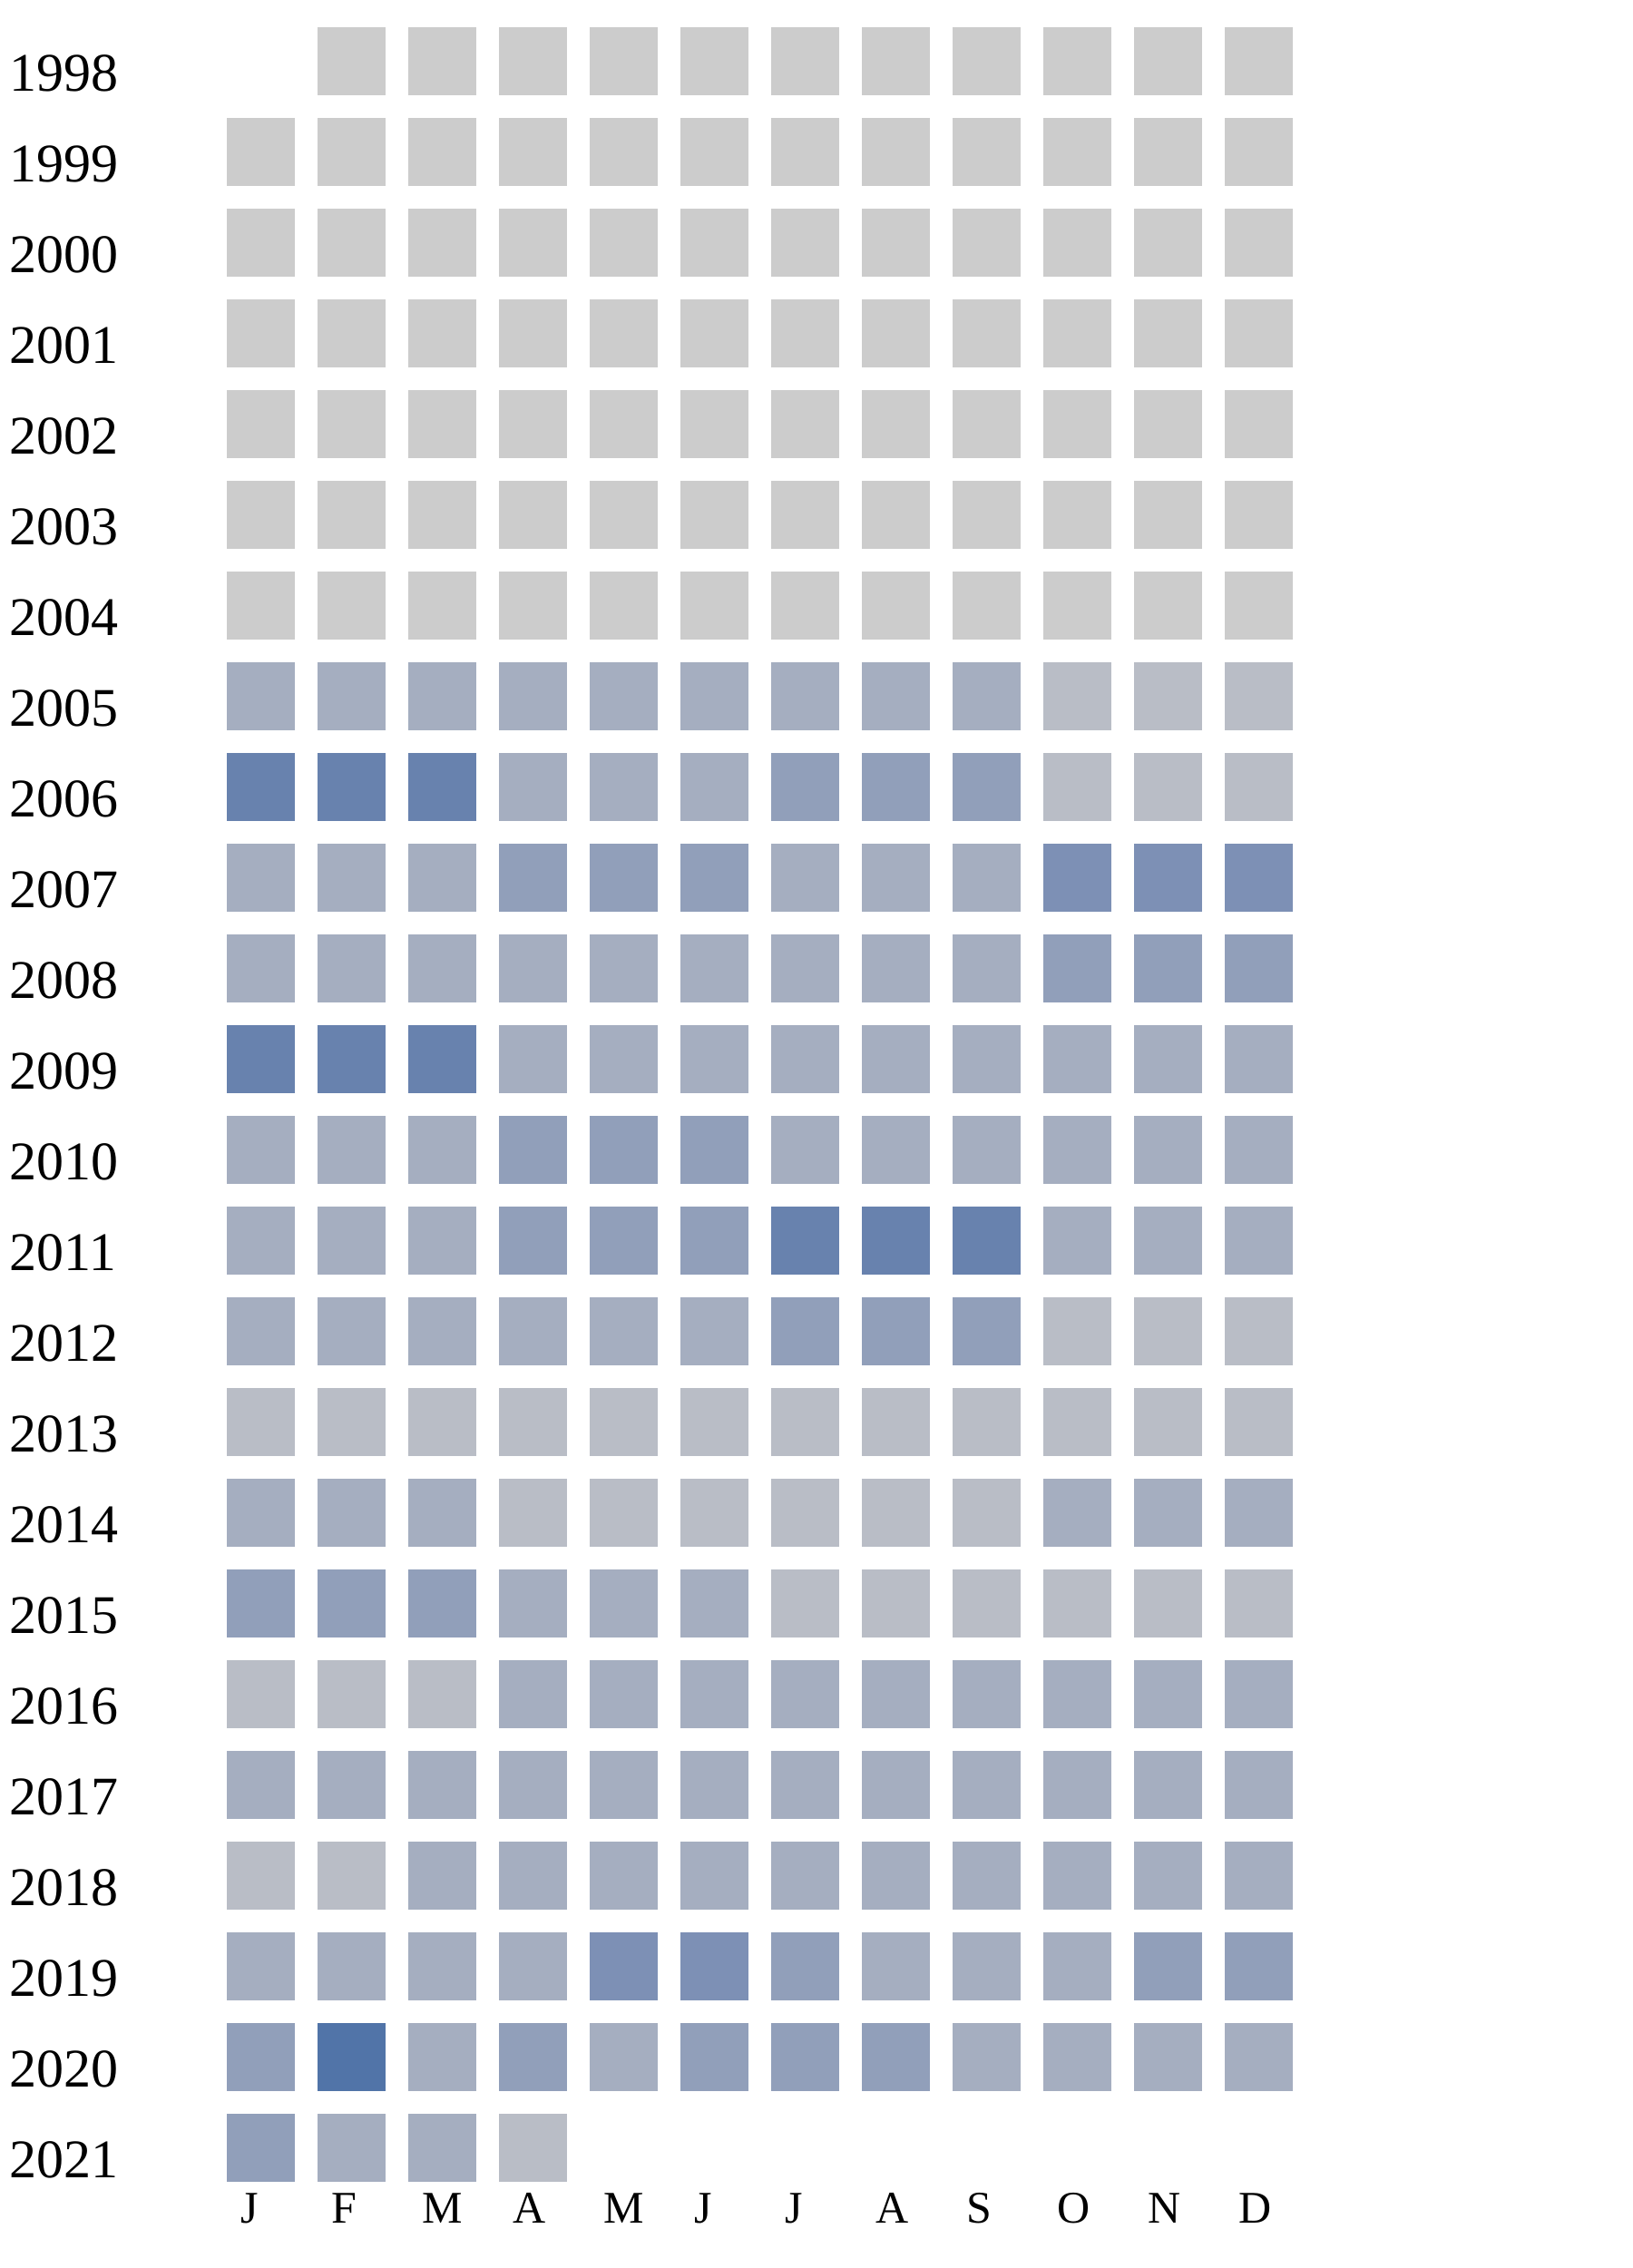
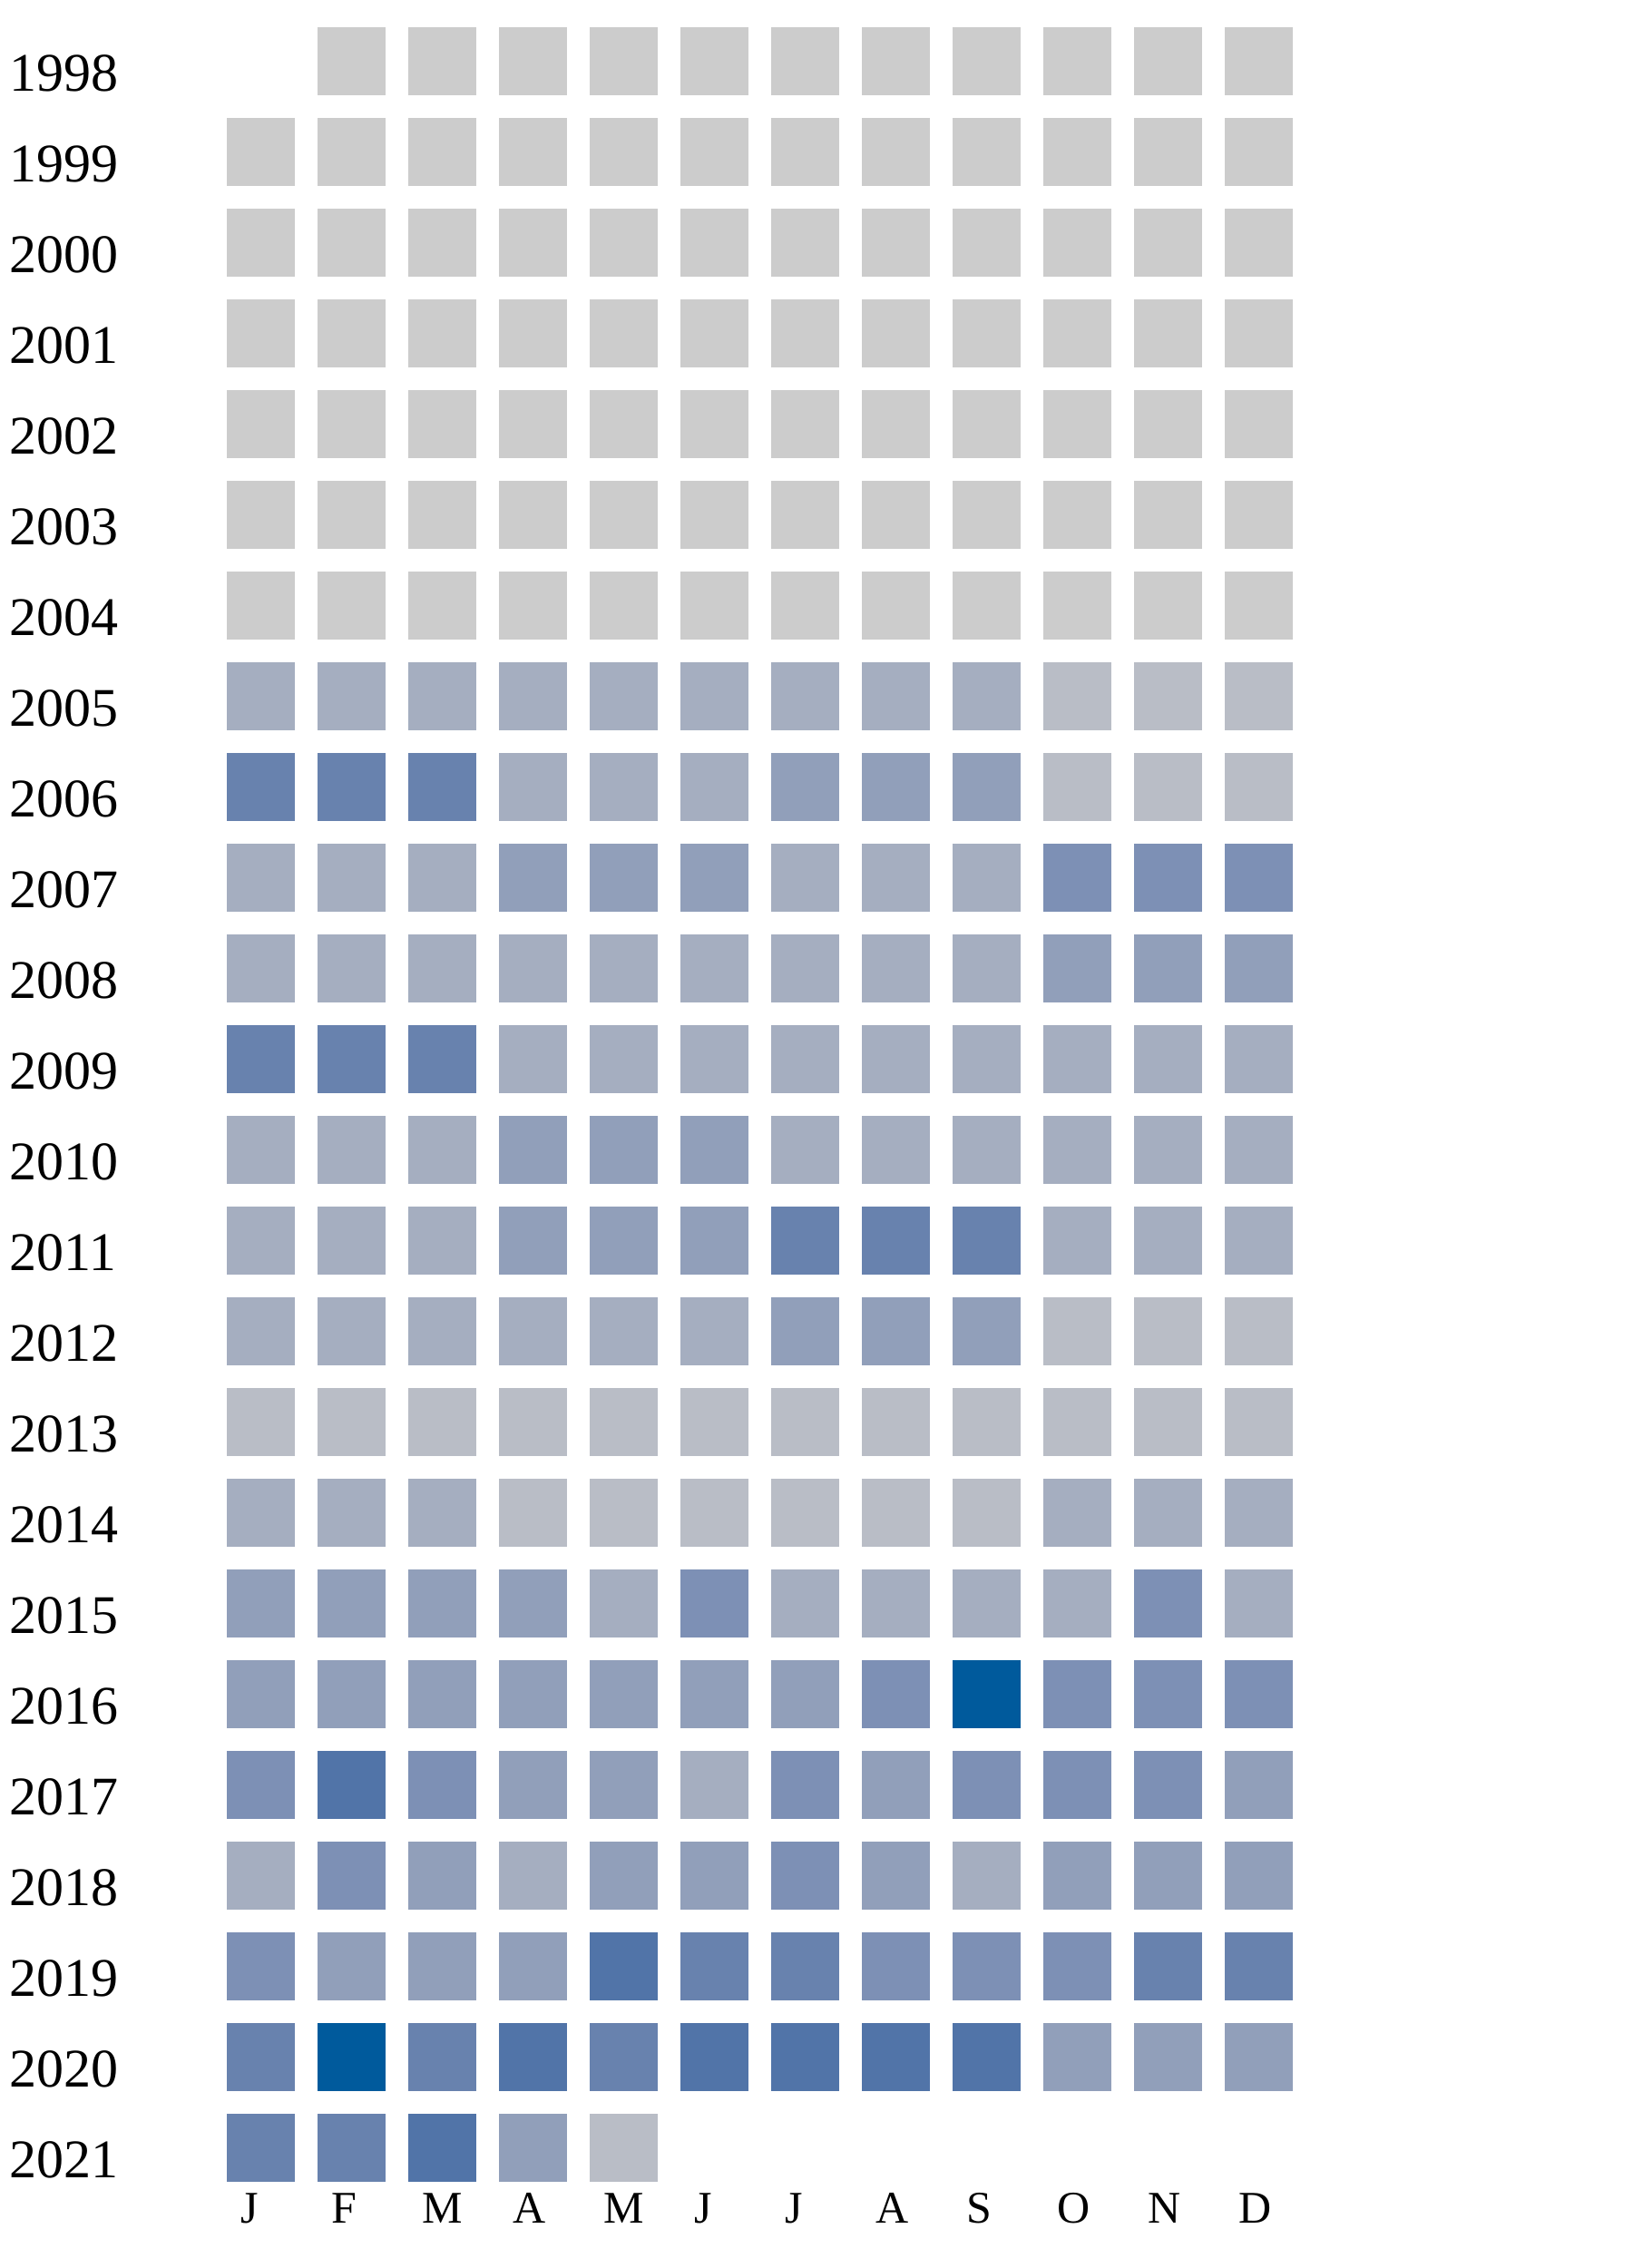
<svg xmlns="http://www.w3.org/2000/svg" width="360" height="500">
  <g transform="translate(0 0)">
    <text x="2" y="20">1998</text>
    <rect x="70" y="6" width="15" height="15" fill="#cccccc" />
    <rect x="90" y="6" width="15" height="15" fill="#cccccc" />
    <rect x="110" y="6" width="15" height="15" fill="#cccccc" />
    <rect x="130" y="6" width="15" height="15" fill="#cccccc" />
    <rect x="150" y="6" width="15" height="15" fill="#cccccc" />
    <rect x="170" y="6" width="15" height="15" fill="#cccccc" />
    <rect x="190" y="6" width="15" height="15" fill="#cccccc" />
    <rect x="210" y="6" width="15" height="15" fill="#cccccc" />
    <rect x="230" y="6" width="15" height="15" fill="#cccccc" />
    <rect x="250" y="6" width="15" height="15" fill="#cccccc" />
    <rect x="270" y="6" width="15" height="15" fill="#cccccc" />
  </g>
  <g transform="translate(0 20)">
    <text x="2" y="20">1999</text>
    <rect x="50" y="6" width="15" height="15" fill="#cccccc" />
    <rect x="70" y="6" width="15" height="15" fill="#cccccc" />
    <rect x="90" y="6" width="15" height="15" fill="#cccccc" />
    <rect x="110" y="6" width="15" height="15" fill="#cccccc" />
    <rect x="130" y="6" width="15" height="15" fill="#cccccc" />
    <rect x="150" y="6" width="15" height="15" fill="#cccccc" />
    <rect x="170" y="6" width="15" height="15" fill="#cccccc" />
    <rect x="190" y="6" width="15" height="15" fill="#cccccc" />
    <rect x="210" y="6" width="15" height="15" fill="#cccccc" />
    <rect x="230" y="6" width="15" height="15" fill="#cccccc" />
    <rect x="250" y="6" width="15" height="15" fill="#cccccc" />
    <rect x="270" y="6" width="15" height="15" fill="#cccccc" />
  </g>
  <g transform="translate(0 40)">
    <text x="2" y="20">2000</text>
    <rect x="50" y="6" width="15" height="15" fill="#cccccc" />
    <rect x="70" y="6" width="15" height="15" fill="#cccccc" />
    <rect x="90" y="6" width="15" height="15" fill="#cccccc" />
    <rect x="110" y="6" width="15" height="15" fill="#cccccc" />
    <rect x="130" y="6" width="15" height="15" fill="#cccccc" />
    <rect x="150" y="6" width="15" height="15" fill="#cccccc" />
    <rect x="170" y="6" width="15" height="15" fill="#cccccc" />
    <rect x="190" y="6" width="15" height="15" fill="#cccccc" />
    <rect x="210" y="6" width="15" height="15" fill="#cccccc" />
    <rect x="230" y="6" width="15" height="15" fill="#cccccc" />
    <rect x="250" y="6" width="15" height="15" fill="#cccccc" />
    <rect x="270" y="6" width="15" height="15" fill="#cccccc" />
  </g>
  <g transform="translate(0 60)">
    <text x="2" y="20">2001</text>
    <rect x="50" y="6" width="15" height="15" fill="#cccccc" />
    <rect x="70" y="6" width="15" height="15" fill="#cccccc" />
    <rect x="90" y="6" width="15" height="15" fill="#cccccc" />
    <rect x="110" y="6" width="15" height="15" fill="#cccccc" />
    <rect x="130" y="6" width="15" height="15" fill="#cccccc" />
    <rect x="150" y="6" width="15" height="15" fill="#cccccc" />
    <rect x="170" y="6" width="15" height="15" fill="#cccccc" />
    <rect x="190" y="6" width="15" height="15" fill="#cccccc" />
    <rect x="210" y="6" width="15" height="15" fill="#cccccc" />
    <rect x="230" y="6" width="15" height="15" fill="#cccccc" />
    <rect x="250" y="6" width="15" height="15" fill="#cccccc" />
    <rect x="270" y="6" width="15" height="15" fill="#cccccc" />
  </g>
  <g transform="translate(0 80)">
    <text x="2" y="20">2002</text>
    <rect x="50" y="6" width="15" height="15" fill="#cccccc" />
    <rect x="70" y="6" width="15" height="15" fill="#cccccc" />
    <rect x="90" y="6" width="15" height="15" fill="#cccccc" />
    <rect x="110" y="6" width="15" height="15" fill="#cccccc" />
    <rect x="130" y="6" width="15" height="15" fill="#cccccc" />
    <rect x="150" y="6" width="15" height="15" fill="#cccccc" />
    <rect x="170" y="6" width="15" height="15" fill="#cccccc" />
    <rect x="190" y="6" width="15" height="15" fill="#cccccc" />
    <rect x="210" y="6" width="15" height="15" fill="#cccccc" />
    <rect x="230" y="6" width="15" height="15" fill="#cccccc" />
    <rect x="250" y="6" width="15" height="15" fill="#cccccc" />
    <rect x="270" y="6" width="15" height="15" fill="#cccccc" />
  </g>
  <g transform="translate(0 100)">
    <text x="2" y="20">2003</text>
    <rect x="50" y="6" width="15" height="15" fill="#cccccc" />
    <rect x="70" y="6" width="15" height="15" fill="#cccccc" />
    <rect x="90" y="6" width="15" height="15" fill="#cccccc" />
    <rect x="110" y="6" width="15" height="15" fill="#cccccc" />
    <rect x="130" y="6" width="15" height="15" fill="#cccccc" />
    <rect x="150" y="6" width="15" height="15" fill="#cccccc" />
    <rect x="170" y="6" width="15" height="15" fill="#cccccc" />
    <rect x="190" y="6" width="15" height="15" fill="#cccccc" />
    <rect x="210" y="6" width="15" height="15" fill="#cccccc" />
    <rect x="230" y="6" width="15" height="15" fill="#cccccc" />
    <rect x="250" y="6" width="15" height="15" fill="#cccccc" />
    <rect x="270" y="6" width="15" height="15" fill="#cccccc" />
  </g>
  <g transform="translate(0 120)">
    <text x="2" y="20">2004</text>
    <rect x="50" y="6" width="15" height="15" fill="#cccccc" />
    <rect x="70" y="6" width="15" height="15" fill="#cccccc" />
    <rect x="90" y="6" width="15" height="15" fill="#cccccc" />
    <rect x="110" y="6" width="15" height="15" fill="#cccccc" />
    <rect x="130" y="6" width="15" height="15" fill="#cccccc" />
    <rect x="150" y="6" width="15" height="15" fill="#cccccc" />
    <rect x="170" y="6" width="15" height="15" fill="#cccccc" />
    <rect x="190" y="6" width="15" height="15" fill="#cccccc" />
    <rect x="210" y="6" width="15" height="15" fill="#cccccc" />
    <rect x="230" y="6" width="15" height="15" fill="#cccccc" />
    <rect x="250" y="6" width="15" height="15" fill="#cccccc" />
    <rect x="270" y="6" width="15" height="15" fill="#cccccc" />
  </g>
  <g transform="translate(0 140)">
    <text x="2" y="20">2005</text>
    <rect x="50" y="6" width="15" height="15" fill="#a5aec0" />
    <rect x="70" y="6" width="15" height="15" fill="#a5aec0" />
    <rect x="90" y="6" width="15" height="15" fill="#a5aec0" />
    <rect x="110" y="6" width="15" height="15" fill="#a5aec0" />
    <rect x="130" y="6" width="15" height="15" fill="#a5aec0" />
    <rect x="150" y="6" width="15" height="15" fill="#a5aec0" />
    <rect x="170" y="6" width="15" height="15" fill="#a5aec0" />
    <rect x="190" y="6" width="15" height="15" fill="#a5aec0" />
    <rect x="210" y="6" width="15" height="15" fill="#a5aec0" />
    <rect x="230" y="6" width="15" height="15" fill="#b9bdc6" />
    <rect x="250" y="6" width="15" height="15" fill="#b9bdc6" />
    <rect x="270" y="6" width="15" height="15" fill="#b9bdc6" />
  </g>
  <g transform="translate(0 160)">
    <text x="2" y="20">2006</text>
    <rect x="50" y="6" width="15" height="15" fill="#6882ae" />
    <rect x="70" y="6" width="15" height="15" fill="#6882ae" />
    <rect x="90" y="6" width="15" height="15" fill="#6882ae" />
    <rect x="110" y="6" width="15" height="15" fill="#a5aec0" />
    <rect x="130" y="6" width="15" height="15" fill="#a5aec0" />
    <rect x="150" y="6" width="15" height="15" fill="#a5aec0" />
    <rect x="170" y="6" width="15" height="15" fill="#919fba" />
    <rect x="190" y="6" width="15" height="15" fill="#919fba" />
    <rect x="210" y="6" width="15" height="15" fill="#919fba" />
    <rect x="230" y="6" width="15" height="15" fill="#b9bdc6" />
    <rect x="250" y="6" width="15" height="15" fill="#b9bdc6" />
    <rect x="270" y="6" width="15" height="15" fill="#b9bdc6" />
  </g>
  <g transform="translate(0 180)">
    <text x="2" y="20">2007</text>
    <rect x="50" y="6" width="15" height="15" fill="#a5aec0" />
    <rect x="70" y="6" width="15" height="15" fill="#a5aec0" />
    <rect x="90" y="6" width="15" height="15" fill="#a5aec0" />
    <rect x="110" y="6" width="15" height="15" fill="#919fba" />
    <rect x="130" y="6" width="15" height="15" fill="#919fba" />
    <rect x="150" y="6" width="15" height="15" fill="#919fba" />
    <rect x="170" y="6" width="15" height="15" fill="#a5aec0" />
    <rect x="190" y="6" width="15" height="15" fill="#a5aec0" />
    <rect x="210" y="6" width="15" height="15" fill="#a5aec0" />
    <rect x="230" y="6" width="15" height="15" fill="#7d90b5" />
    <rect x="250" y="6" width="15" height="15" fill="#7d90b5" />
    <rect x="270" y="6" width="15" height="15" fill="#7d90b5" />
  </g>
  <g transform="translate(0 200)">
    <text x="2" y="20">2008</text>
    <rect x="50" y="6" width="15" height="15" fill="#a5aec0" />
    <rect x="70" y="6" width="15" height="15" fill="#a5aec0" />
    <rect x="90" y="6" width="15" height="15" fill="#a5aec0" />
    <rect x="110" y="6" width="15" height="15" fill="#a5aec0" />
    <rect x="130" y="6" width="15" height="15" fill="#a5aec0" />
    <rect x="150" y="6" width="15" height="15" fill="#a5aec0" />
    <rect x="170" y="6" width="15" height="15" fill="#a5aec0" />
    <rect x="190" y="6" width="15" height="15" fill="#a5aec0" />
    <rect x="210" y="6" width="15" height="15" fill="#a5aec0" />
    <rect x="230" y="6" width="15" height="15" fill="#919fba" />
    <rect x="250" y="6" width="15" height="15" fill="#919fba" />
    <rect x="270" y="6" width="15" height="15" fill="#919fba" />
  </g>
  <g transform="translate(0 220)">
    <text x="2" y="20">2009</text>
    <rect x="50" y="6" width="15" height="15" fill="#6882ae" />
    <rect x="70" y="6" width="15" height="15" fill="#6882ae" />
    <rect x="90" y="6" width="15" height="15" fill="#6882ae" />
    <rect x="110" y="6" width="15" height="15" fill="#a5aec0" />
    <rect x="130" y="6" width="15" height="15" fill="#a5aec0" />
    <rect x="150" y="6" width="15" height="15" fill="#a5aec0" />
    <rect x="170" y="6" width="15" height="15" fill="#a5aec0" />
    <rect x="190" y="6" width="15" height="15" fill="#a5aec0" />
    <rect x="210" y="6" width="15" height="15" fill="#a5aec0" />
    <rect x="230" y="6" width="15" height="15" fill="#a5aec0" />
    <rect x="250" y="6" width="15" height="15" fill="#a5aec0" />
    <rect x="270" y="6" width="15" height="15" fill="#a5aec0" />
  </g>
  <g transform="translate(0 240)">
    <text x="2" y="20">2010</text>
    <rect x="50" y="6" width="15" height="15" fill="#a5aec0" />
    <rect x="70" y="6" width="15" height="15" fill="#a5aec0" />
    <rect x="90" y="6" width="15" height="15" fill="#a5aec0" />
    <rect x="110" y="6" width="15" height="15" fill="#919fba" />
    <rect x="130" y="6" width="15" height="15" fill="#919fba" />
    <rect x="150" y="6" width="15" height="15" fill="#919fba" />
    <rect x="170" y="6" width="15" height="15" fill="#a5aec0" />
    <rect x="190" y="6" width="15" height="15" fill="#a5aec0" />
    <rect x="210" y="6" width="15" height="15" fill="#a5aec0" />
    <rect x="230" y="6" width="15" height="15" fill="#a5aec0" />
    <rect x="250" y="6" width="15" height="15" fill="#a5aec0" />
    <rect x="270" y="6" width="15" height="15" fill="#a5aec0" />
  </g>
  <g transform="translate(0 260)">
    <text x="2" y="20">2011</text>
    <rect x="50" y="6" width="15" height="15" fill="#a5aec0" />
    <rect x="70" y="6" width="15" height="15" fill="#a5aec0" />
    <rect x="90" y="6" width="15" height="15" fill="#a5aec0" />
    <rect x="110" y="6" width="15" height="15" fill="#919fba" />
    <rect x="130" y="6" width="15" height="15" fill="#919fba" />
    <rect x="150" y="6" width="15" height="15" fill="#919fba" />
    <rect x="170" y="6" width="15" height="15" fill="#6882ae" />
    <rect x="190" y="6" width="15" height="15" fill="#6882ae" />
    <rect x="210" y="6" width="15" height="15" fill="#6882ae" />
    <rect x="230" y="6" width="15" height="15" fill="#a5aec0" />
    <rect x="250" y="6" width="15" height="15" fill="#a5aec0" />
    <rect x="270" y="6" width="15" height="15" fill="#a5aec0" />
  </g>
  <g transform="translate(0 280)">
    <text x="2" y="20">2012</text>
    <rect x="50" y="6" width="15" height="15" fill="#a5aec0" />
    <rect x="70" y="6" width="15" height="15" fill="#a5aec0" />
    <rect x="90" y="6" width="15" height="15" fill="#a5aec0" />
    <rect x="110" y="6" width="15" height="15" fill="#a5aec0" />
    <rect x="130" y="6" width="15" height="15" fill="#a5aec0" />
    <rect x="150" y="6" width="15" height="15" fill="#a5aec0" />
    <rect x="170" y="6" width="15" height="15" fill="#919fba" />
    <rect x="190" y="6" width="15" height="15" fill="#919fba" />
    <rect x="210" y="6" width="15" height="15" fill="#919fba" />
    <rect x="230" y="6" width="15" height="15" fill="#b9bdc6" />
    <rect x="250" y="6" width="15" height="15" fill="#b9bdc6" />
    <rect x="270" y="6" width="15" height="15" fill="#b9bdc6" />
  </g>
  <g transform="translate(0 300)">
    <text x="2" y="20">2013</text>
    <rect x="50" y="6" width="15" height="15" fill="#b9bdc6" />
    <rect x="70" y="6" width="15" height="15" fill="#b9bdc6" />
    <rect x="90" y="6" width="15" height="15" fill="#b9bdc6" />
    <rect x="110" y="6" width="15" height="15" fill="#b9bdc6" />
    <rect x="130" y="6" width="15" height="15" fill="#b9bdc6" />
    <rect x="150" y="6" width="15" height="15" fill="#b9bdc6" />
    <rect x="170" y="6" width="15" height="15" fill="#b9bdc6" />
    <rect x="190" y="6" width="15" height="15" fill="#b9bdc6" />
    <rect x="210" y="6" width="15" height="15" fill="#b9bdc6" />
    <rect x="230" y="6" width="15" height="15" fill="#b9bdc6" />
    <rect x="250" y="6" width="15" height="15" fill="#b9bdc6" />
    <rect x="270" y="6" width="15" height="15" fill="#b9bdc6" />
  </g>
  <g transform="translate(0 320)">
    <text x="2" y="20">2014</text>
    <rect x="50" y="6" width="15" height="15" fill="#a5aec0" />
    <rect x="70" y="6" width="15" height="15" fill="#a5aec0" />
    <rect x="90" y="6" width="15" height="15" fill="#a5aec0" />
    <rect x="110" y="6" width="15" height="15" fill="#b9bdc6" />
    <rect x="130" y="6" width="15" height="15" fill="#b9bdc6" />
    <rect x="150" y="6" width="15" height="15" fill="#b9bdc6" />
    <rect x="170" y="6" width="15" height="15" fill="#b9bdc6" />
    <rect x="190" y="6" width="15" height="15" fill="#b9bdc6" />
    <rect x="210" y="6" width="15" height="15" fill="#b9bdc6" />
    <rect x="230" y="6" width="15" height="15" fill="#a5aec0" />
    <rect x="250" y="6" width="15" height="15" fill="#a5aec0" />
    <rect x="270" y="6" width="15" height="15" fill="#a5aec0" />
  </g>
  <g transform="translate(0 340)">
    <text x="2" y="20">2015</text>
    <rect x="50" y="6" width="15" height="15" fill="#919fba" />
    <rect x="70" y="6" width="15" height="15" fill="#919fba" />
    <rect x="90" y="6" width="15" height="15" fill="#919fba" />
-     <rect x="110" y="6" width="15" height="15" fill="#a5aec0" />
-     <rect x="130" y="6" width="15" height="15" fill="#a5aec0" />
-     <rect x="150" y="6" width="15" height="15" fill="#a5aec0" />
-     <rect x="170" y="6" width="15" height="15" fill="#b9bdc6" />
-     <rect x="190" y="6" width="15" height="15" fill="#b9bdc6" />
-     <rect x="210" y="6" width="15" height="15" fill="#b9bdc6" />
-     <rect x="230" y="6" width="15" height="15" fill="#b9bdc6" />
-     <rect x="250" y="6" width="15" height="15" fill="#b9bdc6" />
-     <rect x="270" y="6" width="15" height="15" fill="#b9bdc6" />
+     <rect x="110" y="6" width="15" height="15" fill="#919fba" />
+     <rect x="130" y="6" width="15" height="15" fill="#a5aec0" />
+     <rect x="150" y="6" width="15" height="15" fill="#7d90b5" />
+     <rect x="170" y="6" width="15" height="15" fill="#a5aec0" />
+     <rect x="190" y="6" width="15" height="15" fill="#a5aec0" />
+     <rect x="210" y="6" width="15" height="15" fill="#a5aec0" />
+     <rect x="230" y="6" width="15" height="15" fill="#a5aec0" />
+     <rect x="250" y="6" width="15" height="15" fill="#7d90b5" />
+     <rect x="270" y="6" width="15" height="15" fill="#a5aec0" />
  </g>
  <g transform="translate(0 360)">
    <text x="2" y="20">2016</text>
-     <rect x="50" y="6" width="15" height="15" fill="#b9bdc6" />
-     <rect x="70" y="6" width="15" height="15" fill="#b9bdc6" />
-     <rect x="90" y="6" width="15" height="15" fill="#b9bdc6" />
-     <rect x="110" y="6" width="15" height="15" fill="#a5aec0" />
-     <rect x="130" y="6" width="15" height="15" fill="#a5aec0" />
-     <rect x="150" y="6" width="15" height="15" fill="#a5aec0" />
-     <rect x="170" y="6" width="15" height="15" fill="#a5aec0" />
-     <rect x="190" y="6" width="15" height="15" fill="#a5aec0" />
-     <rect x="210" y="6" width="15" height="15" fill="#a5aec0" />
-     <rect x="230" y="6" width="15" height="15" fill="#a5aec0" />
-     <rect x="250" y="6" width="15" height="15" fill="#a5aec0" />
-     <rect x="270" y="6" width="15" height="15" fill="#a5aec0" />
+     <rect x="50" y="6" width="15" height="15" fill="#919fba" />
+     <rect x="70" y="6" width="15" height="15" fill="#919fba" />
+     <rect x="90" y="6" width="15" height="15" fill="#919fba" />
+     <rect x="110" y="6" width="15" height="15" fill="#919fba" />
+     <rect x="130" y="6" width="15" height="15" fill="#919fba" />
+     <rect x="150" y="6" width="15" height="15" fill="#919fba" />
+     <rect x="170" y="6" width="15" height="15" fill="#919fba" />
+     <rect x="190" y="6" width="15" height="15" fill="#7d90b5" />
+     <rect x="210" y="6" width="15" height="15" fill="#005a9c" />
+     <rect x="230" y="6" width="15" height="15" fill="#7d90b5" />
+     <rect x="250" y="6" width="15" height="15" fill="#7d90b5" />
+     <rect x="270" y="6" width="15" height="15" fill="#7d90b5" />
  </g>
  <g transform="translate(0 380)">
    <text x="2" y="20">2017</text>
-     <rect x="50" y="6" width="15" height="15" fill="#a5aec0" />
-     <rect x="70" y="6" width="15" height="15" fill="#a5aec0" />
-     <rect x="90" y="6" width="15" height="15" fill="#a5aec0" />
-     <rect x="110" y="6" width="15" height="15" fill="#a5aec0" />
-     <rect x="130" y="6" width="15" height="15" fill="#a5aec0" />
-     <rect x="150" y="6" width="15" height="15" fill="#a5aec0" />
-     <rect x="170" y="6" width="15" height="15" fill="#a5aec0" />
-     <rect x="190" y="6" width="15" height="15" fill="#a5aec0" />
-     <rect x="210" y="6" width="15" height="15" fill="#a5aec0" />
-     <rect x="230" y="6" width="15" height="15" fill="#a5aec0" />
-     <rect x="250" y="6" width="15" height="15" fill="#a5aec0" />
-     <rect x="270" y="6" width="15" height="15" fill="#a5aec0" />
+     <rect x="50" y="6" width="15" height="15" fill="#7d90b5" />
+     <rect x="70" y="6" width="15" height="15" fill="#5174a8" />
+     <rect x="90" y="6" width="15" height="15" fill="#7d90b5" />
+     <rect x="110" y="6" width="15" height="15" fill="#919fba" />
+     <rect x="130" y="6" width="15" height="15" fill="#919fba" />
+     <rect x="150" y="6" width="15" height="15" fill="#a5aec0" />
+     <rect x="170" y="6" width="15" height="15" fill="#7d90b5" />
+     <rect x="190" y="6" width="15" height="15" fill="#919fba" />
+     <rect x="210" y="6" width="15" height="15" fill="#7d90b5" />
+     <rect x="230" y="6" width="15" height="15" fill="#7d90b5" />
+     <rect x="250" y="6" width="15" height="15" fill="#7d90b5" />
+     <rect x="270" y="6" width="15" height="15" fill="#919fba" />
  </g>
  <g transform="translate(0 400)">
    <text x="2" y="20">2018</text>
-     <rect x="50" y="6" width="15" height="15" fill="#b9bdc6" />
-     <rect x="70" y="6" width="15" height="15" fill="#b9bdc6" />
-     <rect x="90" y="6" width="15" height="15" fill="#a5aec0" />
-     <rect x="110" y="6" width="15" height="15" fill="#a5aec0" />
-     <rect x="130" y="6" width="15" height="15" fill="#a5aec0" />
-     <rect x="150" y="6" width="15" height="15" fill="#a5aec0" />
-     <rect x="170" y="6" width="15" height="15" fill="#a5aec0" />
-     <rect x="190" y="6" width="15" height="15" fill="#a5aec0" />
-     <rect x="210" y="6" width="15" height="15" fill="#a5aec0" />
-     <rect x="230" y="6" width="15" height="15" fill="#a5aec0" />
-     <rect x="250" y="6" width="15" height="15" fill="#a5aec0" />
-     <rect x="270" y="6" width="15" height="15" fill="#a5aec0" />
+     <rect x="50" y="6" width="15" height="15" fill="#a5aec0" />
+     <rect x="70" y="6" width="15" height="15" fill="#7d90b5" />
+     <rect x="90" y="6" width="15" height="15" fill="#919fba" />
+     <rect x="110" y="6" width="15" height="15" fill="#a5aec0" />
+     <rect x="130" y="6" width="15" height="15" fill="#919fba" />
+     <rect x="150" y="6" width="15" height="15" fill="#919fba" />
+     <rect x="170" y="6" width="15" height="15" fill="#7d90b5" />
+     <rect x="190" y="6" width="15" height="15" fill="#919fba" />
+     <rect x="210" y="6" width="15" height="15" fill="#a5aec0" />
+     <rect x="230" y="6" width="15" height="15" fill="#919fba" />
+     <rect x="250" y="6" width="15" height="15" fill="#919fba" />
+     <rect x="270" y="6" width="15" height="15" fill="#919fba" />
  </g>
  <g transform="translate(0 420)">
    <text x="2" y="20">2019</text>
-     <rect x="50" y="6" width="15" height="15" fill="#a5aec0" />
-     <rect x="70" y="6" width="15" height="15" fill="#a5aec0" />
-     <rect x="90" y="6" width="15" height="15" fill="#a5aec0" />
-     <rect x="110" y="6" width="15" height="15" fill="#a5aec0" />
-     <rect x="130" y="6" width="15" height="15" fill="#7d90b5" />
-     <rect x="150" y="6" width="15" height="15" fill="#7d90b5" />
-     <rect x="170" y="6" width="15" height="15" fill="#919fba" />
-     <rect x="190" y="6" width="15" height="15" fill="#a5aec0" />
-     <rect x="210" y="6" width="15" height="15" fill="#a5aec0" />
-     <rect x="230" y="6" width="15" height="15" fill="#a5aec0" />
+     <rect x="50" y="6" width="15" height="15" fill="#7d90b5" />
+     <rect x="70" y="6" width="15" height="15" fill="#919fba" />
+     <rect x="90" y="6" width="15" height="15" fill="#919fba" />
+     <rect x="110" y="6" width="15" height="15" fill="#919fba" />
+     <rect x="130" y="6" width="15" height="15" fill="#5174a8" />
+     <rect x="150" y="6" width="15" height="15" fill="#6882ae" />
+     <rect x="170" y="6" width="15" height="15" fill="#6882ae" />
+     <rect x="190" y="6" width="15" height="15" fill="#7d90b5" />
+     <rect x="210" y="6" width="15" height="15" fill="#7d90b5" />
+     <rect x="230" y="6" width="15" height="15" fill="#7d90b5" />
+     <rect x="250" y="6" width="15" height="15" fill="#6882ae" />
+     <rect x="270" y="6" width="15" height="15" fill="#6882ae" />
+   </g>
+   <g transform="translate(0 440)">
+     <text x="2" y="20">2020</text>
+     <rect x="50" y="6" width="15" height="15" fill="#6882ae" />
+     <rect x="70" y="6" width="15" height="15" fill="#005a9c" />
+     <rect x="90" y="6" width="15" height="15" fill="#6882ae" />
+     <rect x="110" y="6" width="15" height="15" fill="#5174a8" />
+     <rect x="130" y="6" width="15" height="15" fill="#6882ae" />
+     <rect x="150" y="6" width="15" height="15" fill="#5174a8" />
+     <rect x="170" y="6" width="15" height="15" fill="#5174a8" />
+     <rect x="190" y="6" width="15" height="15" fill="#5174a8" />
+     <rect x="210" y="6" width="15" height="15" fill="#5174a8" />
+     <rect x="230" y="6" width="15" height="15" fill="#919fba" />
    <rect x="250" y="6" width="15" height="15" fill="#919fba" />
    <rect x="270" y="6" width="15" height="15" fill="#919fba" />
  </g>
-   <g transform="translate(0 440)">
-     <text x="2" y="20">2020</text>
-     <rect x="50" y="6" width="15" height="15" fill="#919fba" />
-     <rect x="70" y="6" width="15" height="15" fill="#5174a8" />
-     <rect x="90" y="6" width="15" height="15" fill="#a5aec0" />
-     <rect x="110" y="6" width="15" height="15" fill="#919fba" />
-     <rect x="130" y="6" width="15" height="15" fill="#a5aec0" />
-     <rect x="150" y="6" width="15" height="15" fill="#919fba" />
-     <rect x="170" y="6" width="15" height="15" fill="#919fba" />
-     <rect x="190" y="6" width="15" height="15" fill="#919fba" />
-     <rect x="210" y="6" width="15" height="15" fill="#a5aec0" />
-     <rect x="230" y="6" width="15" height="15" fill="#a5aec0" />
-     <rect x="250" y="6" width="15" height="15" fill="#a5aec0" />
-     <rect x="270" y="6" width="15" height="15" fill="#a5aec0" />
-   </g>
  <g transform="translate(0 460)">
    <text x="2" y="20">2021</text>
-     <rect x="50" y="6" width="15" height="15" fill="#919fba" />
-     <rect x="70" y="6" width="15" height="15" fill="#a5aec0" />
-     <rect x="90" y="6" width="15" height="15" fill="#a5aec0" />
-     <rect x="110" y="6" width="15" height="15" fill="#b9bdc6" />
+     <rect x="50" y="6" width="15" height="15" fill="#6882ae" />
+     <rect x="70" y="6" width="15" height="15" fill="#6882ae" />
+     <rect x="90" y="6" width="15" height="15" fill="#5174a8" />
+     <rect x="110" y="6" width="15" height="15" fill="#919fba" />
+     <rect x="130" y="6" width="15" height="15" fill="#b9bdc6" />
  </g>
  <text style="font-size: 10px; text-align: center" x="53" y="490">J</text>
  <text style="font-size: 10px; text-align: center" x="73" y="490">F</text>
  <text style="font-size: 10px; text-align: center" x="93" y="490">M</text>
  <text style="font-size: 10px; text-align: center" x="113" y="490">A</text>
  <text style="font-size: 10px; text-align: center" x="133" y="490">M</text>
  <text style="font-size: 10px; text-align: center" x="153" y="490">J</text>
  <text style="font-size: 10px; text-align: center" x="173" y="490">J</text>
  <text style="font-size: 10px; text-align: center" x="193" y="490">A</text>
  <text style="font-size: 10px; text-align: center" x="213" y="490">S</text>
  <text style="font-size: 10px; text-align: center" x="233" y="490">O</text>
  <text style="font-size: 10px; text-align: center" x="253" y="490">N</text>
  <text style="font-size: 10px; text-align: center" x="273" y="490">D</text>
  <text style="font-size: 10px;" x="155" y="509">Less</text>
  <rect fill="#b9bdc6" width="10" height="10" x="180" y="500" />
  <rect fill="#919fba" width="10" height="10" x="195" y="500" />
  <rect fill="#6882ae" width="10" height="10" x="210" y="500" />
  <rect fill="#005a9c" width="10" height="10" x="225" y="500" />
  <text x="240" y="509" style="font-size: 10px;">More</text>
</svg>
